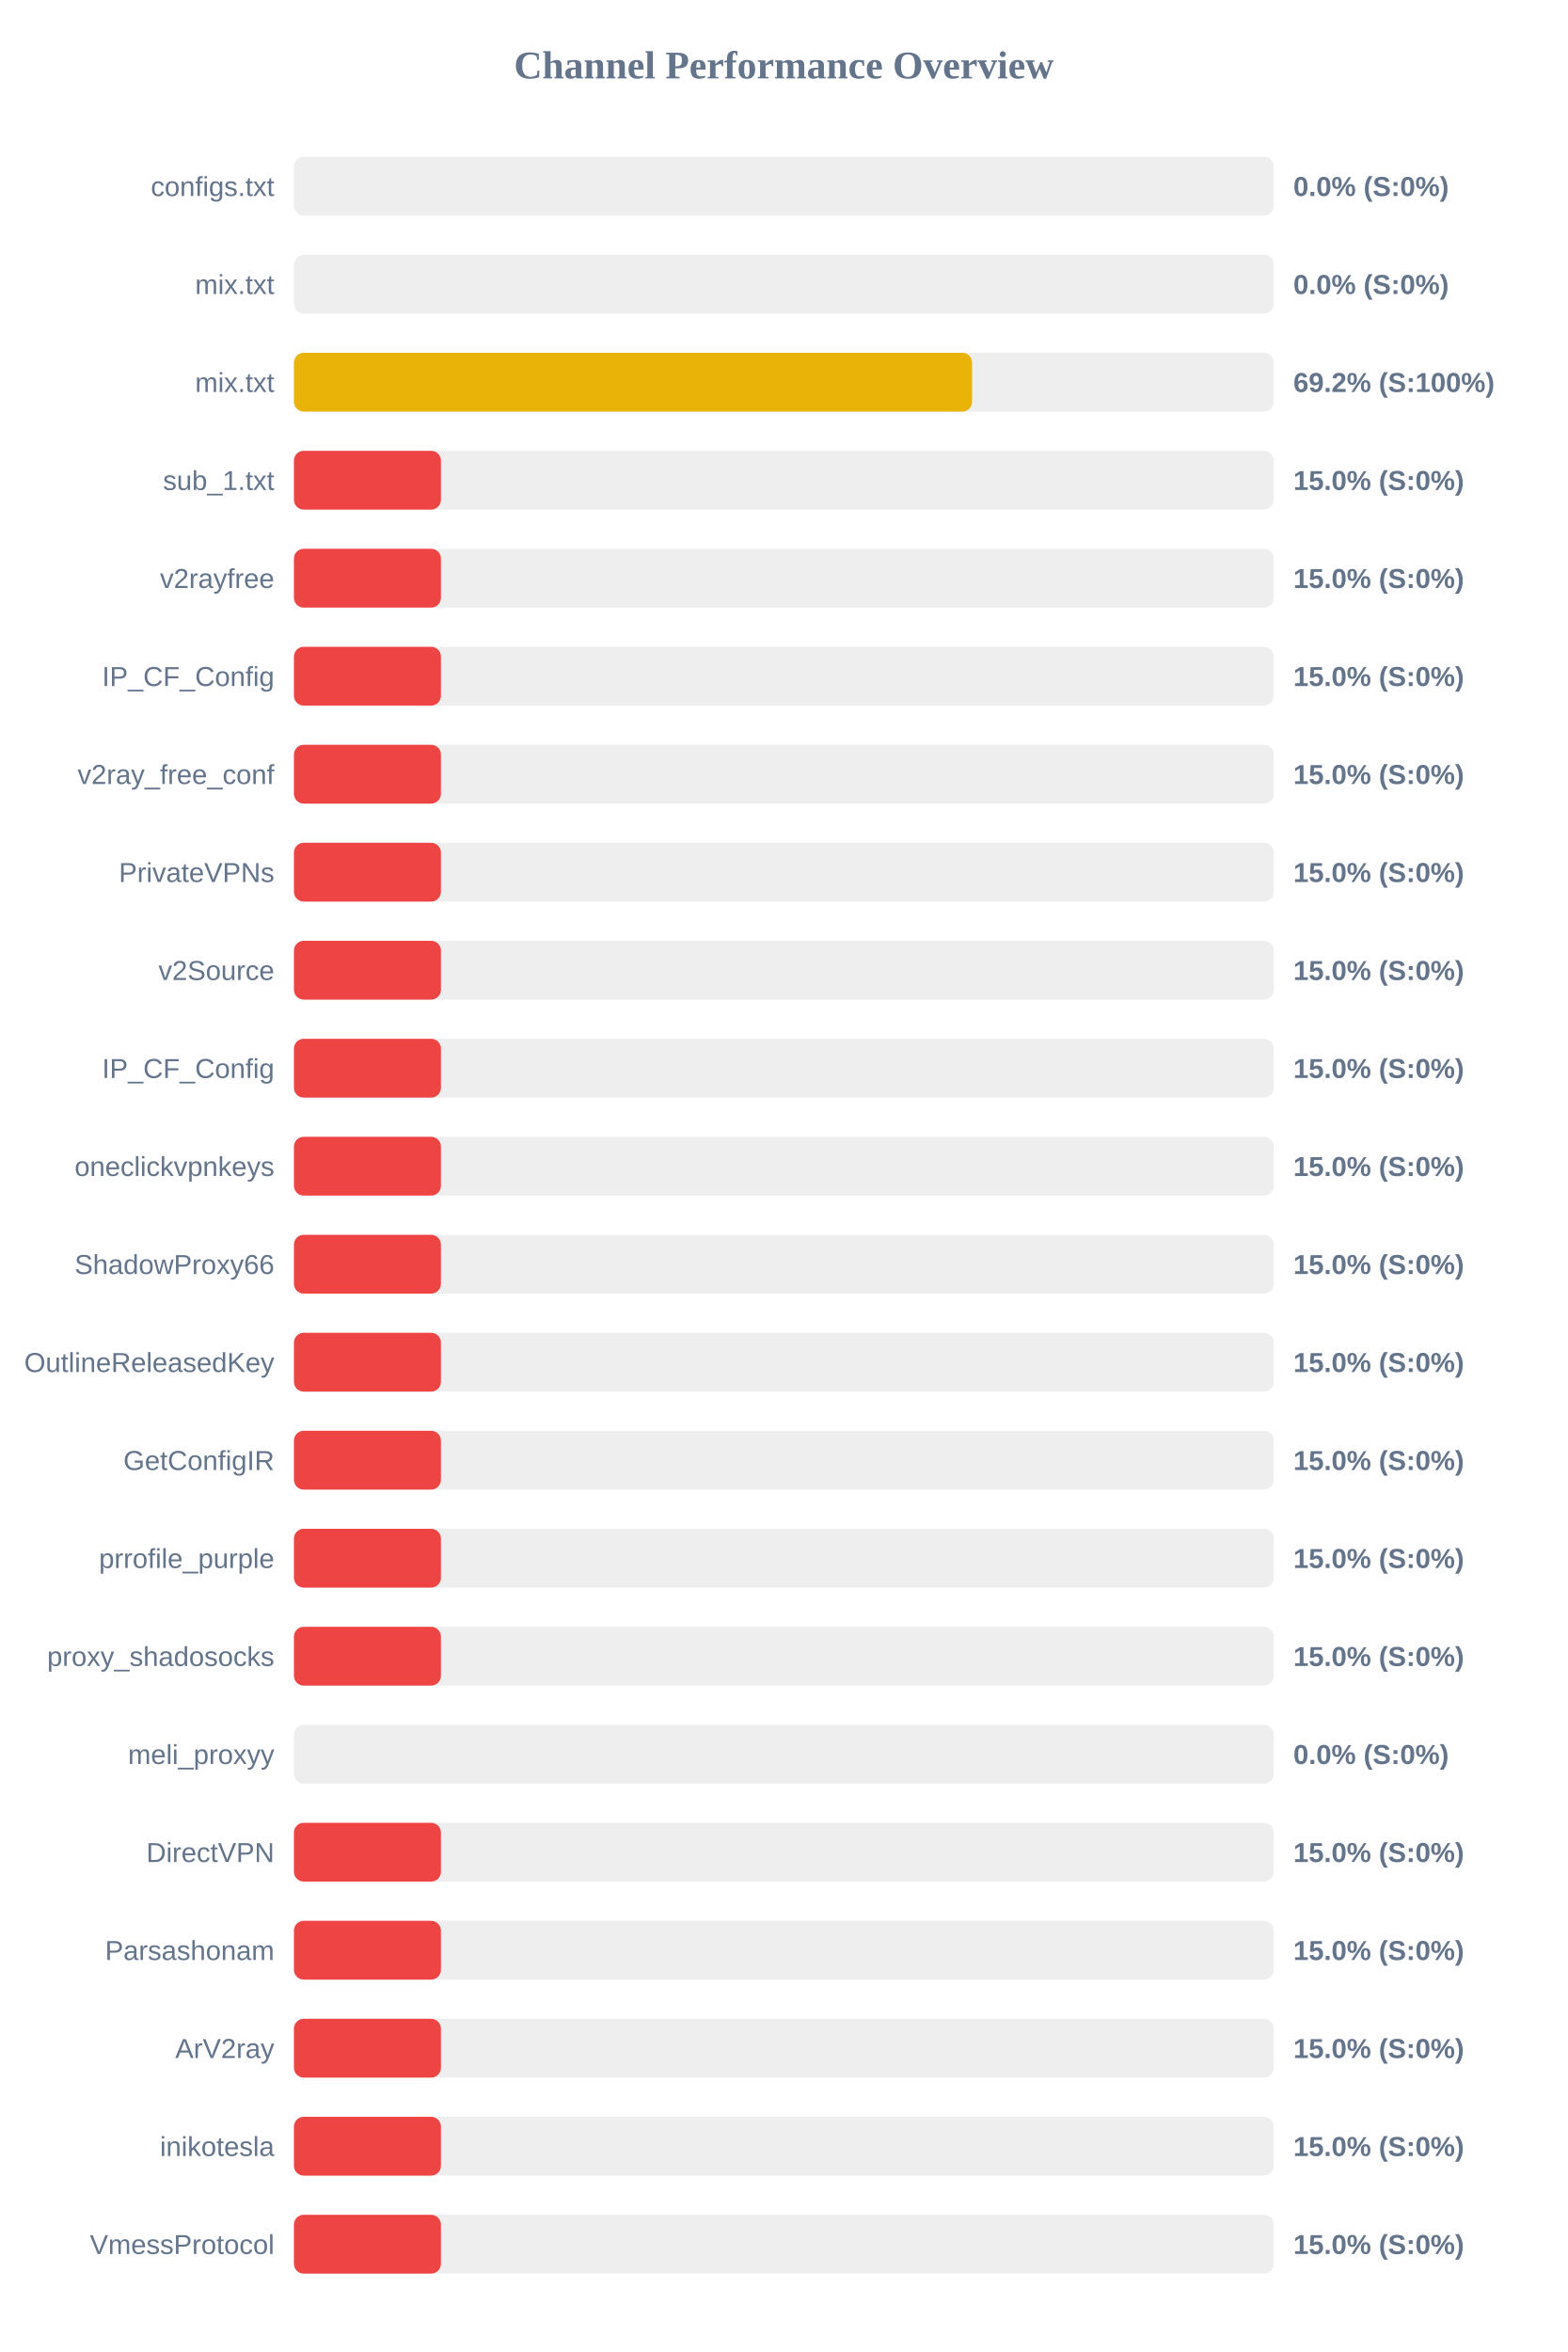
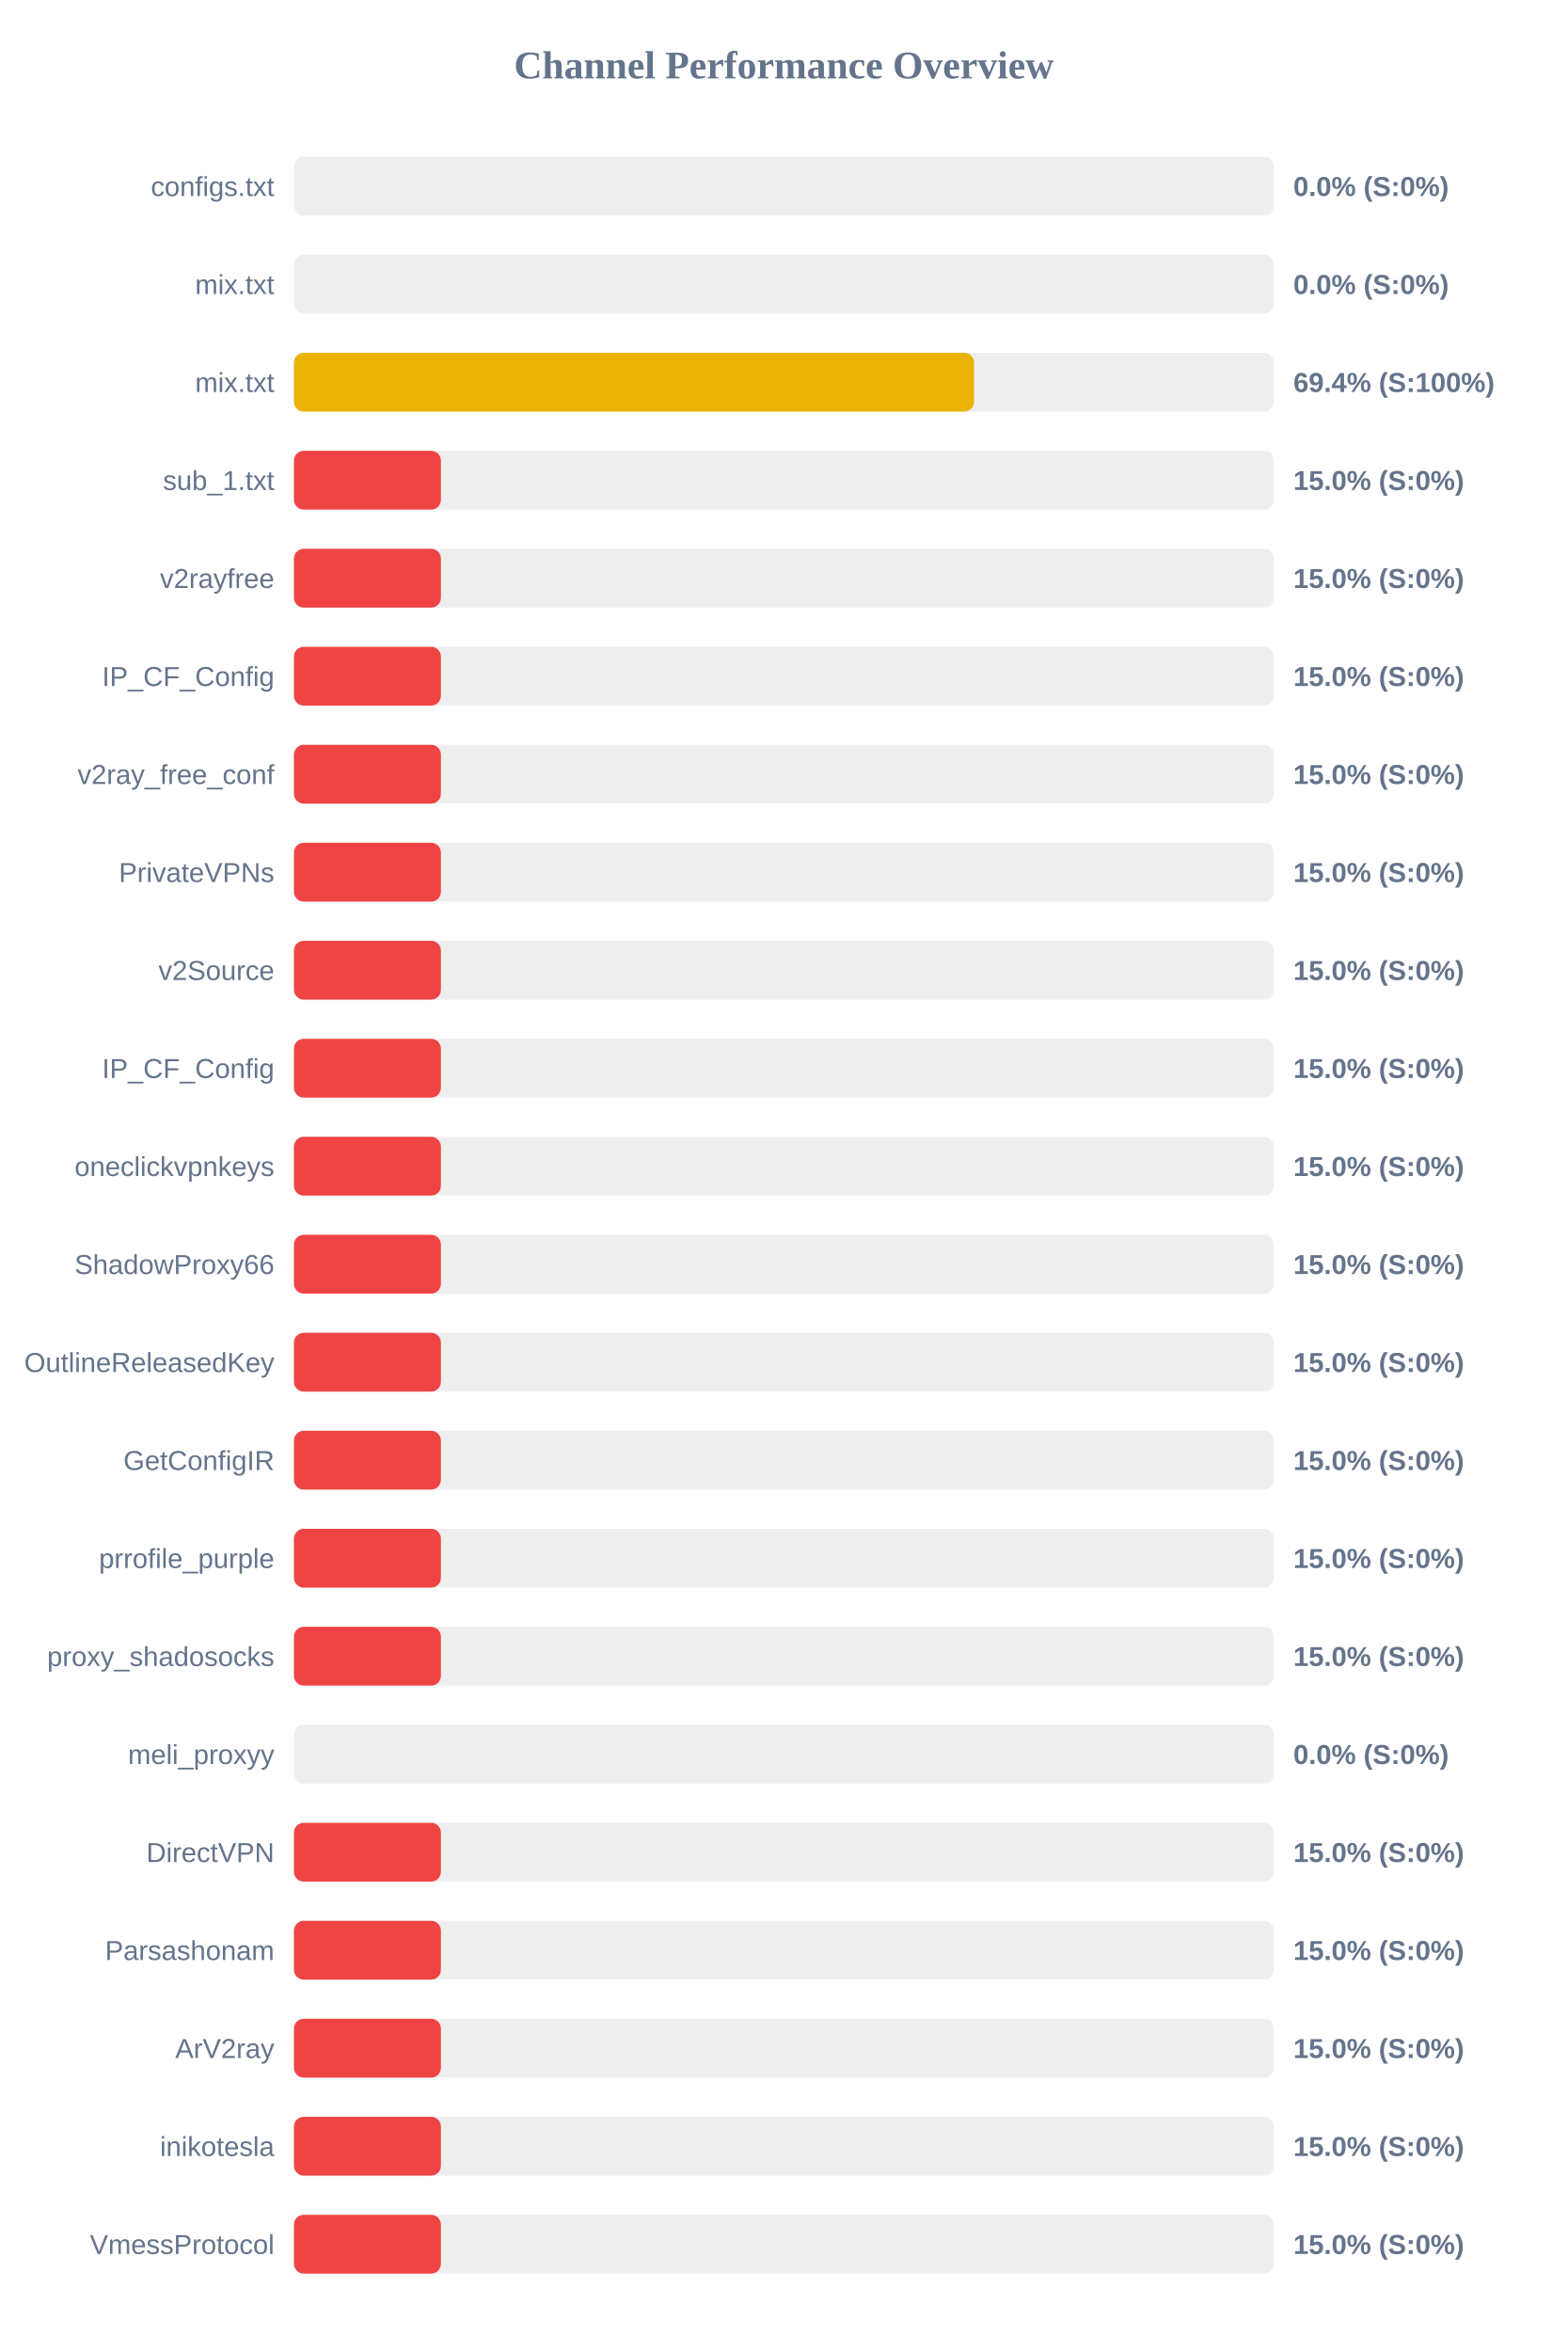
<svg xmlns="http://www.w3.org/2000/svg" width="800" height="1200" version="1.1">
  <style>
        .row { font: 14px Arial; fill: #64748b; }
        .score { font: bold 14px Arial; fill: #64748b; }
    </style>
  <text x="400" y="40" text-anchor="middle" font-size="20px" font-weight="bold" fill="#64748b">Channel Performance Overview</text>
  <rect x="150" y="80" width="500" height="30" fill="#eee" rx="5" />
  <rect x="150" y="80" width="0.0" height="30" fill="#ef4444" rx="5" />
  <text x="140" y="100" text-anchor="end" class="row">configs.txt</text>
  <text x="660" y="100" text-anchor="start" class="score">0.0% (S:0%)</text>
  <rect x="150" y="130" width="500" height="30" fill="#eee" rx="5" />
  <rect x="150" y="130" width="0.0" height="30" fill="#ef4444" rx="5" />
  <text x="140" y="150" text-anchor="end" class="row">mix.txt</text>
  <text x="660" y="150" text-anchor="start" class="score">0.0% (S:0%)</text>
  <rect x="150" y="180" width="500" height="30" fill="#eee" rx="5" />
-   <rect x="150" y="180" width="346.05" height="30" fill="#eab308" rx="5" />
+   <rect x="150" y="180" width="347.05" height="30" fill="#eab308" rx="5" />
  <text x="140" y="200" text-anchor="end" class="row">mix.txt</text>
-   <text x="660" y="200" text-anchor="start" class="score">69.2% (S:100%)</text>
+   <text x="660" y="200" text-anchor="start" class="score">69.4% (S:100%)</text>
  <rect x="150" y="230" width="500" height="30" fill="#eee" rx="5" />
  <rect x="150" y="230" width="75.0" height="30" fill="#ef4444" rx="5" />
  <text x="140" y="250" text-anchor="end" class="row">sub_1.txt</text>
  <text x="660" y="250" text-anchor="start" class="score">15.0% (S:0%)</text>
  <rect x="150" y="280" width="500" height="30" fill="#eee" rx="5" />
  <rect x="150" y="280" width="75.0" height="30" fill="#ef4444" rx="5" />
  <text x="140" y="300" text-anchor="end" class="row">v2rayfree</text>
  <text x="660" y="300" text-anchor="start" class="score">15.0% (S:0%)</text>
  <rect x="150" y="330" width="500" height="30" fill="#eee" rx="5" />
  <rect x="150" y="330" width="75.0" height="30" fill="#ef4444" rx="5" />
  <text x="140" y="350" text-anchor="end" class="row">IP_CF_Config</text>
  <text x="660" y="350" text-anchor="start" class="score">15.0% (S:0%)</text>
  <rect x="150" y="380" width="500" height="30" fill="#eee" rx="5" />
  <rect x="150" y="380" width="75.0" height="30" fill="#ef4444" rx="5" />
  <text x="140" y="400" text-anchor="end" class="row">v2ray_free_conf</text>
  <text x="660" y="400" text-anchor="start" class="score">15.0% (S:0%)</text>
  <rect x="150" y="430" width="500" height="30" fill="#eee" rx="5" />
  <rect x="150" y="430" width="75.0" height="30" fill="#ef4444" rx="5" />
  <text x="140" y="450" text-anchor="end" class="row">PrivateVPNs</text>
  <text x="660" y="450" text-anchor="start" class="score">15.0% (S:0%)</text>
  <rect x="150" y="480" width="500" height="30" fill="#eee" rx="5" />
  <rect x="150" y="480" width="75.0" height="30" fill="#ef4444" rx="5" />
  <text x="140" y="500" text-anchor="end" class="row">v2Source</text>
  <text x="660" y="500" text-anchor="start" class="score">15.0% (S:0%)</text>
  <rect x="150" y="530" width="500" height="30" fill="#eee" rx="5" />
  <rect x="150" y="530" width="75.0" height="30" fill="#ef4444" rx="5" />
  <text x="140" y="550" text-anchor="end" class="row">IP_CF_Config</text>
  <text x="660" y="550" text-anchor="start" class="score">15.0% (S:0%)</text>
  <rect x="150" y="580" width="500" height="30" fill="#eee" rx="5" />
  <rect x="150" y="580" width="75.0" height="30" fill="#ef4444" rx="5" />
  <text x="140" y="600" text-anchor="end" class="row">oneclickvpnkeys</text>
  <text x="660" y="600" text-anchor="start" class="score">15.0% (S:0%)</text>
  <rect x="150" y="630" width="500" height="30" fill="#eee" rx="5" />
  <rect x="150" y="630" width="75.0" height="30" fill="#ef4444" rx="5" />
  <text x="140" y="650" text-anchor="end" class="row">ShadowProxy66</text>
  <text x="660" y="650" text-anchor="start" class="score">15.0% (S:0%)</text>
  <rect x="150" y="680" width="500" height="30" fill="#eee" rx="5" />
  <rect x="150" y="680" width="75.0" height="30" fill="#ef4444" rx="5" />
  <text x="140" y="700" text-anchor="end" class="row">OutlineReleasedKey</text>
  <text x="660" y="700" text-anchor="start" class="score">15.0% (S:0%)</text>
  <rect x="150" y="730" width="500" height="30" fill="#eee" rx="5" />
  <rect x="150" y="730" width="75.0" height="30" fill="#ef4444" rx="5" />
  <text x="140" y="750" text-anchor="end" class="row">GetConfigIR</text>
  <text x="660" y="750" text-anchor="start" class="score">15.0% (S:0%)</text>
  <rect x="150" y="780" width="500" height="30" fill="#eee" rx="5" />
  <rect x="150" y="780" width="75.0" height="30" fill="#ef4444" rx="5" />
  <text x="140" y="800" text-anchor="end" class="row">prrofile_purple</text>
  <text x="660" y="800" text-anchor="start" class="score">15.0% (S:0%)</text>
  <rect x="150" y="830" width="500" height="30" fill="#eee" rx="5" />
  <rect x="150" y="830" width="75.0" height="30" fill="#ef4444" rx="5" />
  <text x="140" y="850" text-anchor="end" class="row">proxy_shadosocks</text>
  <text x="660" y="850" text-anchor="start" class="score">15.0% (S:0%)</text>
  <rect x="150" y="880" width="500" height="30" fill="#eee" rx="5" />
  <rect x="150" y="880" width="0.0" height="30" fill="#ef4444" rx="5" />
  <text x="140" y="900" text-anchor="end" class="row">meli_proxyy</text>
  <text x="660" y="900" text-anchor="start" class="score">0.0% (S:0%)</text>
  <rect x="150" y="930" width="500" height="30" fill="#eee" rx="5" />
  <rect x="150" y="930" width="75.0" height="30" fill="#ef4444" rx="5" />
  <text x="140" y="950" text-anchor="end" class="row">DirectVPN</text>
  <text x="660" y="950" text-anchor="start" class="score">15.0% (S:0%)</text>
  <rect x="150" y="980" width="500" height="30" fill="#eee" rx="5" />
  <rect x="150" y="980" width="75.0" height="30" fill="#ef4444" rx="5" />
  <text x="140" y="1000" text-anchor="end" class="row">Parsashonam</text>
  <text x="660" y="1000" text-anchor="start" class="score">15.0% (S:0%)</text>
  <rect x="150" y="1030" width="500" height="30" fill="#eee" rx="5" />
  <rect x="150" y="1030" width="75.0" height="30" fill="#ef4444" rx="5" />
  <text x="140" y="1050" text-anchor="end" class="row">ArV2ray</text>
  <text x="660" y="1050" text-anchor="start" class="score">15.0% (S:0%)</text>
  <rect x="150" y="1080" width="500" height="30" fill="#eee" rx="5" />
  <rect x="150" y="1080" width="75.0" height="30" fill="#ef4444" rx="5" />
  <text x="140" y="1100" text-anchor="end" class="row">inikotesla</text>
  <text x="660" y="1100" text-anchor="start" class="score">15.0% (S:0%)</text>
  <rect x="150" y="1130" width="500" height="30" fill="#eee" rx="5" />
  <rect x="150" y="1130" width="75.0" height="30" fill="#ef4444" rx="5" />
  <text x="140" y="1150" text-anchor="end" class="row">VmessProtocol</text>
  <text x="660" y="1150" text-anchor="start" class="score">15.0% (S:0%)</text>
</svg>
